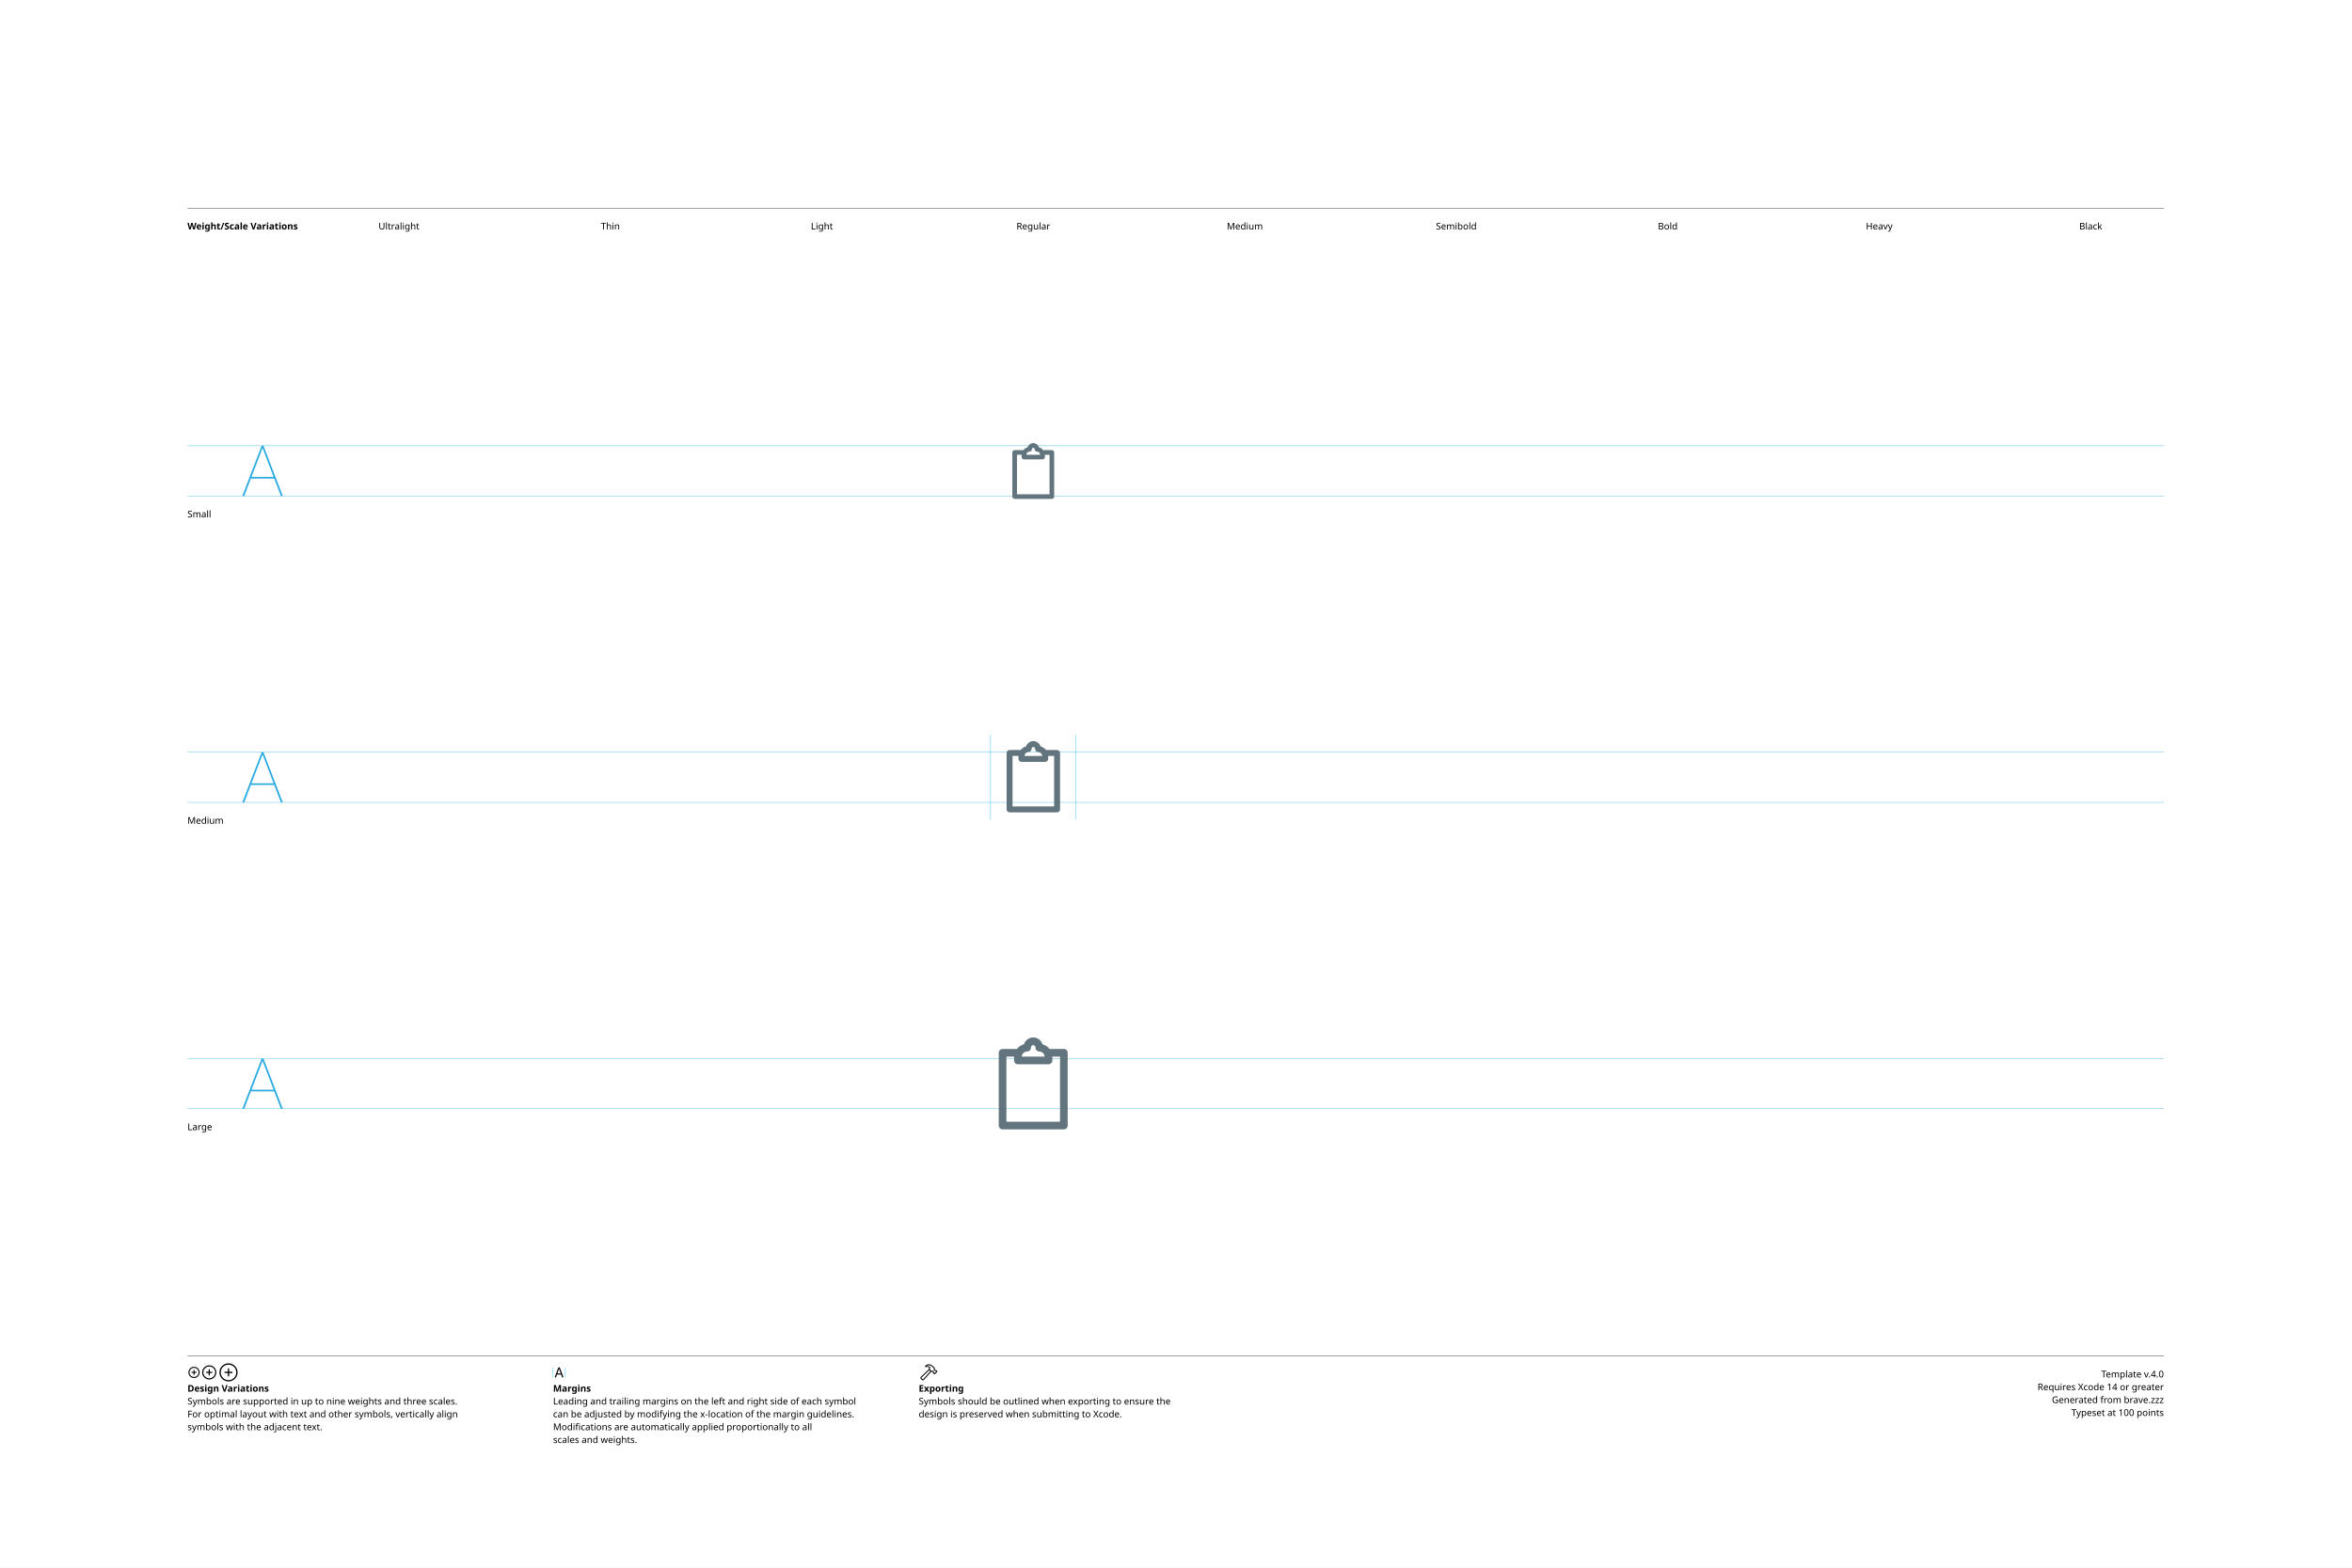
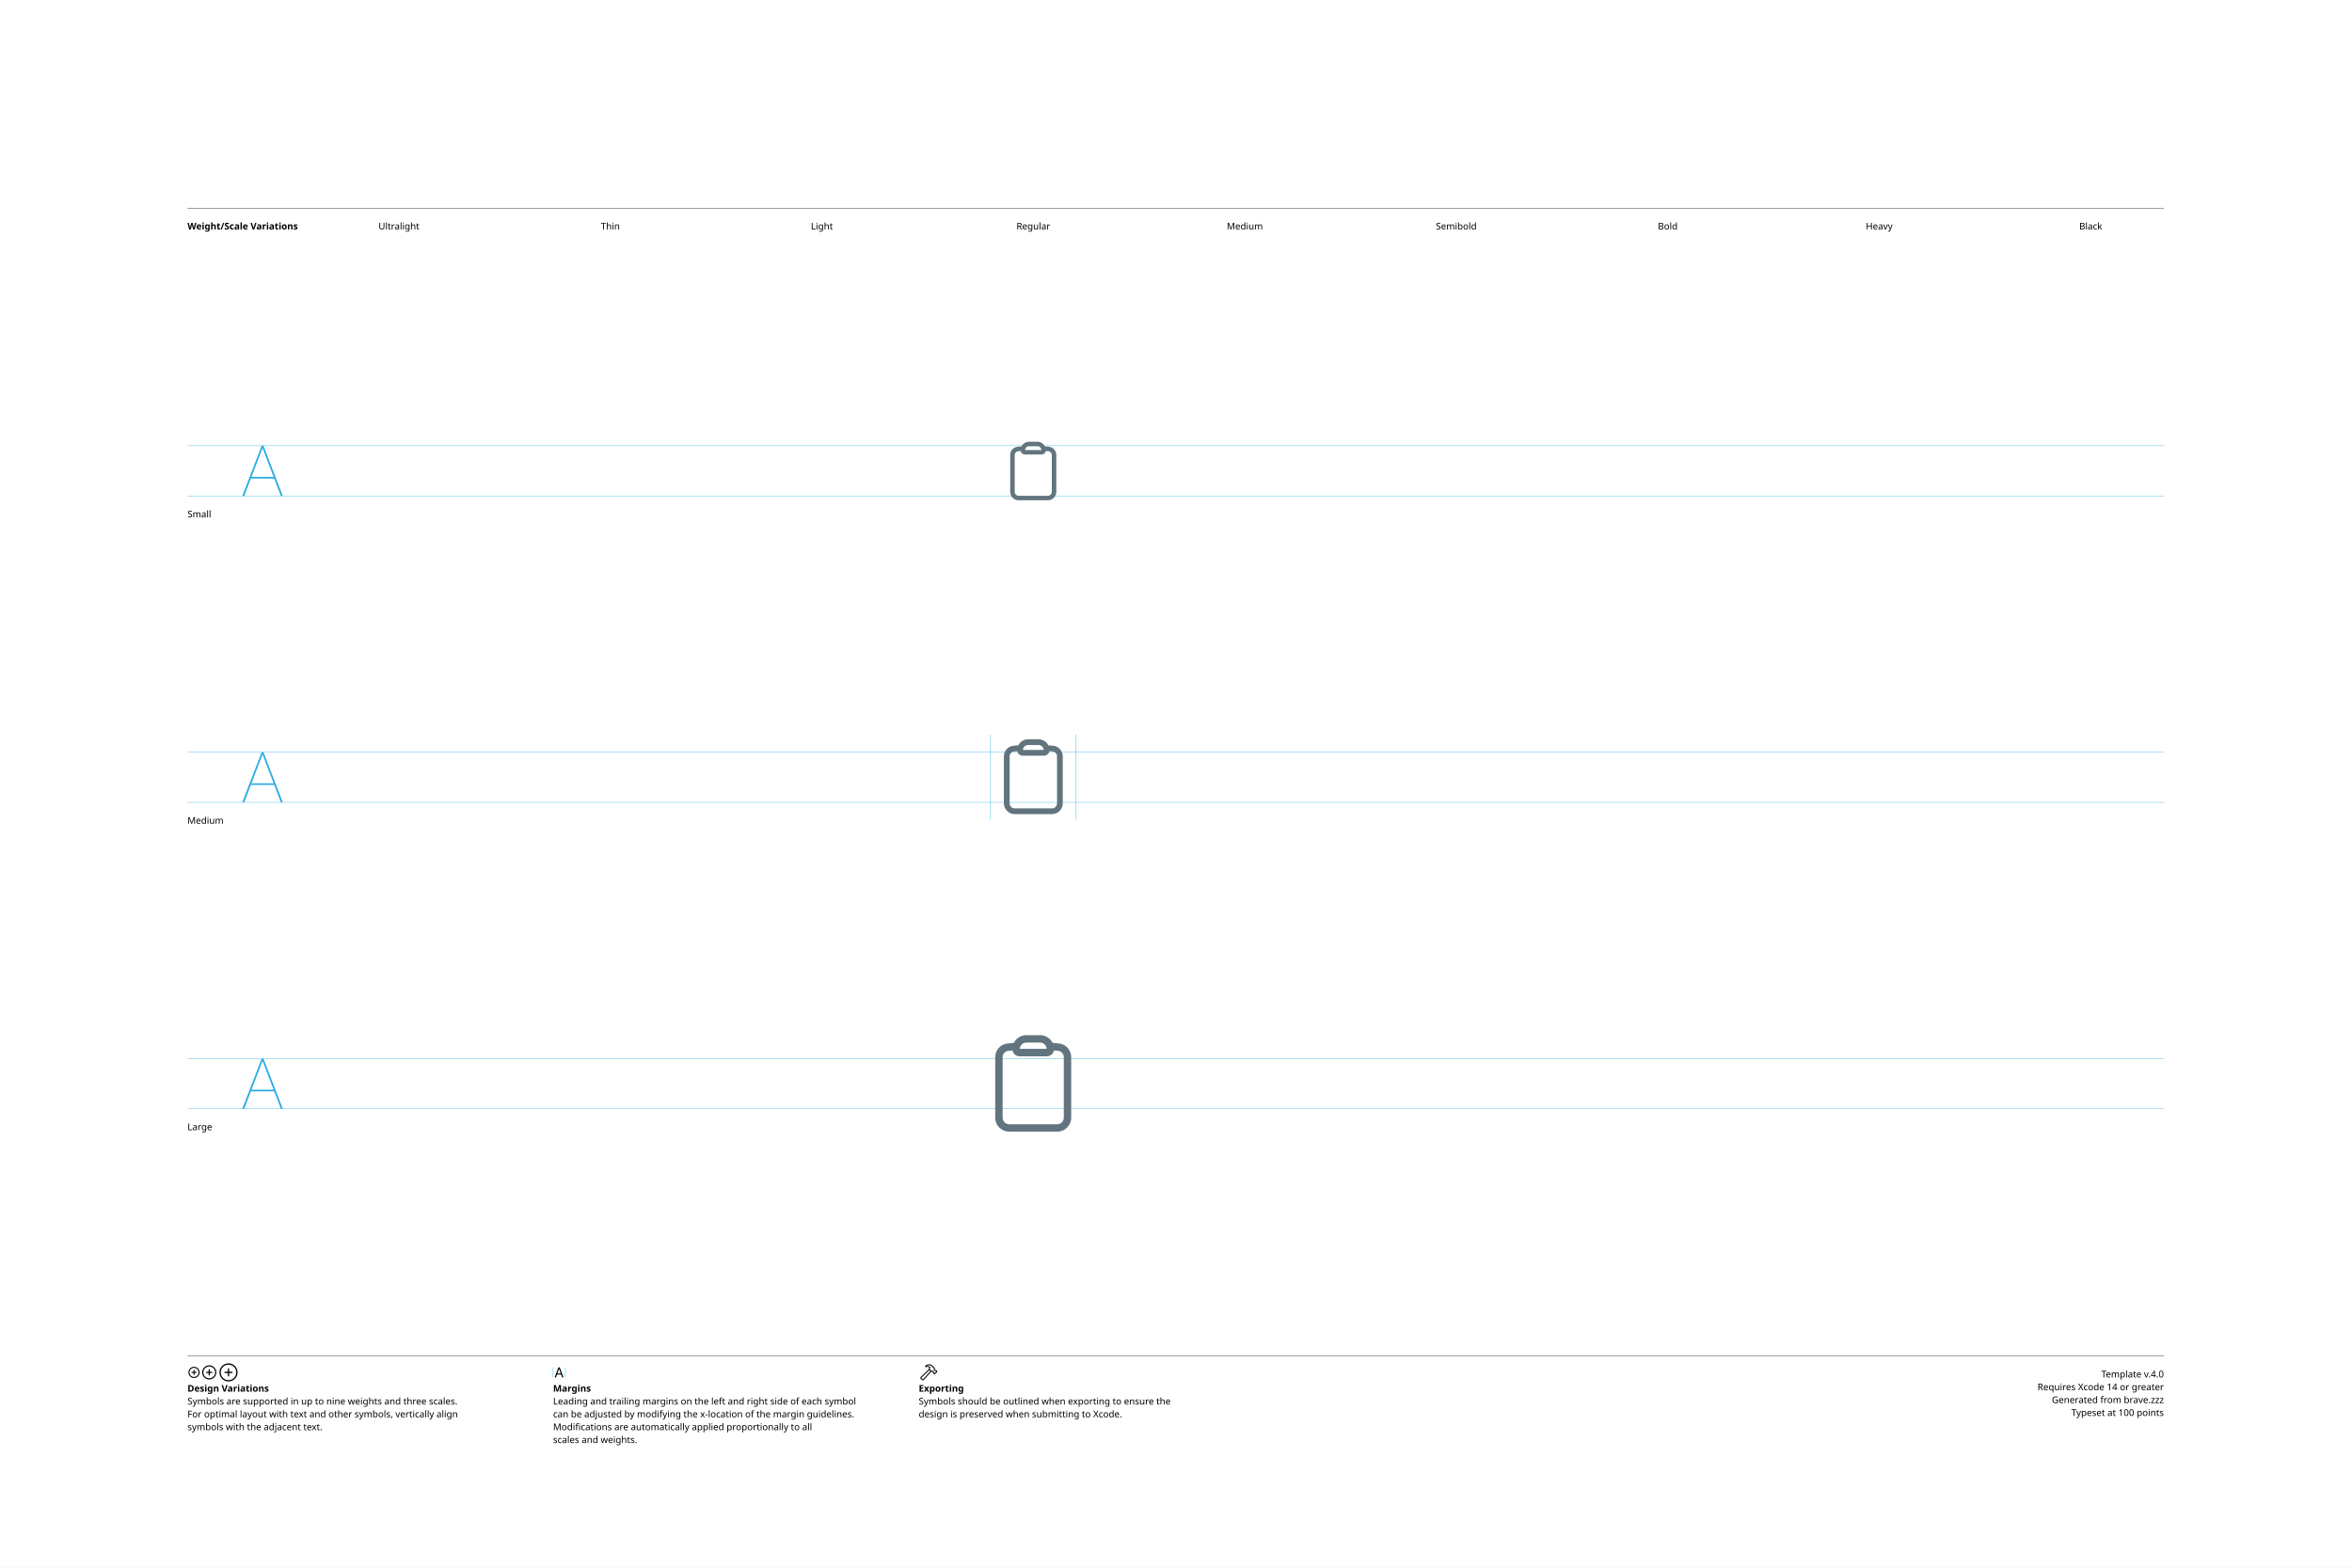
<svg xmlns="http://www.w3.org/2000/svg" version="1.1" width="3300" height="2200">
  <g id="Notes">
    <rect height="2200" id="artboard" style="fill:white;opacity:1" width="3300" x="0" y="0" />
    <line style="fill:none;stroke:black;opacity:1;stroke-width:0.5;" x1="263" x2="3036" y1="292" y2="292" />
    <text style="stroke:none;fill:black;font-family:sans-serif;font-size:13;font-weight:bold;" transform="matrix(1 0 0 1 263 322)">Weight/Scale Variations</text>
    <text style="stroke:none;fill:black;font-family:sans-serif;font-size:13;text-anchor:middle;" transform="matrix(1 0 0 1 559.711 322)">Ultralight</text>
    <text style="stroke:none;fill:black;font-family:sans-serif;font-size:13;text-anchor:middle;" transform="matrix(1 0 0 1 856.422 322)">Thin</text>
    <text style="stroke:none;fill:black;font-family:sans-serif;font-size:13;text-anchor:middle;" transform="matrix(1 0 0 1 1153.13 322)">Light</text>
    <text style="stroke:none;fill:black;font-family:sans-serif;font-size:13;text-anchor:middle;" transform="matrix(1 0 0 1 1449.84 322)">Regular</text>
    <text style="stroke:none;fill:black;font-family:sans-serif;font-size:13;text-anchor:middle;" transform="matrix(1 0 0 1 1746.56 322)">Medium</text>
    <text style="stroke:none;fill:black;font-family:sans-serif;font-size:13;text-anchor:middle;" transform="matrix(1 0 0 1 2043.27 322)">Semibold</text>
    <text style="stroke:none;fill:black;font-family:sans-serif;font-size:13;text-anchor:middle;" transform="matrix(1 0 0 1 2339.98 322)">Bold</text>
    <text style="stroke:none;fill:black;font-family:sans-serif;font-size:13;text-anchor:middle;" transform="matrix(1 0 0 1 2636.69 322)">Heavy</text>
    <text style="stroke:none;fill:black;font-family:sans-serif;font-size:13;text-anchor:middle;" transform="matrix(1 0 0 1 2933.4 322)">Black</text>
    <line style="fill:none;stroke:black;opacity:1;stroke-width:0.5;" x1="263" x2="3036" y1="1903" y2="1903" />
    <g transform="matrix(1 0 0 1 263 1933)">
      <path d="M9.248 0.83C13.555 0.83 17.139-2.744 17.139-7.051C17.139-11.357 13.545-14.932 9.238-14.932C4.941-14.932 1.367-11.357 1.367-7.051C1.367-2.744 4.951 0.83 9.248 0.83ZM9.248-0.654C5.703-0.654 2.871-3.496 2.871-7.051C2.871-10.605 5.693-13.447 9.238-13.447C12.793-13.447 15.645-10.605 15.645-7.051C15.645-3.496 12.803-0.654 9.248-0.654ZM5.654-7.051C5.654-6.621 5.957-6.328 6.406-6.328L8.506-6.328L8.506-4.209C8.506-3.77 8.799-3.467 9.229-3.467C9.678-3.467 9.971-3.77 9.971-4.209L9.971-6.328L12.09-6.328C12.529-6.328 12.832-6.621 12.832-7.051C12.832-7.49 12.529-7.793 12.09-7.793L9.971-7.793L9.971-9.902C9.971-10.352 9.678-10.654 9.229-10.654C8.799-10.654 8.506-10.352 8.506-9.902L8.506-7.793L6.406-7.793C5.957-7.793 5.654-7.49 5.654-7.051Z" />
    </g>
    <g transform="matrix(1 0 0 1 281.867 1933)">
      <path d="M11.709 2.91C17.158 2.91 21.67-1.611 21.67-7.051C21.67-12.5 17.148-17.012 11.699-17.012C6.26-17.012 1.748-12.5 1.748-7.051C1.748-1.611 6.27 2.91 11.709 2.91ZM11.709 1.25C7.1 1.25 3.418-2.441 3.418-7.051C3.418-11.66 7.09-15.352 11.699-15.352C16.309-15.352 20.01-11.66 20.01-7.051C20.01-2.441 16.318 1.25 11.709 1.25ZM7.178-7.051C7.178-6.572 7.51-6.25 8.008-6.25L10.879-6.25L10.879-3.369C10.879-2.881 11.211-2.539 11.69-2.539C12.178-2.539 12.52-2.871 12.52-3.369L12.52-6.25L15.4-6.25C15.889-6.25 16.23-6.572 16.23-7.051C16.23-7.539 15.889-7.881 15.4-7.881L12.52-7.881L12.52-10.752C12.52-11.25 12.178-11.592 11.69-11.592C11.211-11.592 10.879-11.25 10.879-10.752L10.879-7.881L8.008-7.881C7.51-7.881 7.178-7.539 7.178-7.051Z" />
    </g>
    <g transform="matrix(1 0 0 1 305.646 1933)">
      <path d="M14.971 5.664C21.934 5.664 27.695-0.098 27.695-7.051C27.695-14.014 21.924-19.775 14.961-19.775C8.008-19.775 2.256-14.014 2.256-7.051C2.256-0.098 8.018 5.664 14.971 5.664ZM14.971 3.848C8.936 3.848 4.082-1.016 4.082-7.051C4.082-13.096 8.926-17.949 14.961-17.949C21.006-17.949 25.869-13.096 25.869-7.051C25.869-1.016 21.016 3.848 14.971 3.848ZM9.199-7.051C9.199-6.533 9.57-6.172 10.117-6.172L14.062-6.172L14.062-2.217C14.062-1.68 14.434-1.299 14.951-1.299C15.488-1.299 15.859-1.67 15.859-2.217L15.859-6.172L19.814-6.172C20.352-6.172 20.732-6.533 20.732-7.051C20.732-7.598 20.361-7.969 19.814-7.969L15.859-7.969L15.859-11.914C15.859-12.461 15.488-12.842 14.951-12.842C14.434-12.842 14.062-12.461 14.062-11.914L14.062-7.969L10.117-7.969C9.57-7.969 9.199-7.598 9.199-7.051Z" />
    </g>
    <text style="stroke:none;fill:black;font-family:sans-serif;font-size:13;font-weight:bold;" transform="matrix(1 0 0 1 263 1953)">Design Variations</text>
    <text style="stroke:none;fill:black;font-family:sans-serif;font-size:13;" transform="matrix(1 0 0 1 263 1971)">Symbols are supported in up to nine weights and three scales.</text>
    <text style="stroke:none;fill:black;font-family:sans-serif;font-size:13;" transform="matrix(1 0 0 1 263 1989)">For optimal layout with text and other symbols, vertically align</text>
    <text style="stroke:none;fill:black;font-family:sans-serif;font-size:13;" transform="matrix(1 0 0 1 263 2007)">symbols with the adjacent text.</text>
    <line style="fill:none;stroke:#00AEEF;stroke-width:0.5;opacity:1.0;" x1="776" x2="776" y1="1919" y2="1933" />
    <g transform="matrix(1 0 0 1 776 1933)">
      <path d="M3.311 0.156C3.828 0.156 4.082-0.039 4.268-0.586L5.527-4.033L11.289-4.033L12.549-0.586C12.734-0.039 12.988 0.156 13.496 0.156C14.014 0.156 14.346-0.156 14.346-0.645C14.346-0.811 14.316-0.967 14.238-1.172L9.658-13.369C9.434-13.965 9.033-14.268 8.408-14.268C7.803-14.268 7.393-13.975 7.178-13.379L2.598-1.162C2.52-0.957 2.49-0.801 2.49-0.635C2.49-0.146 2.803 0.156 3.311 0.156ZM6.006-5.518L8.379-12.09L8.428-12.09L10.801-5.518Z" />
    </g>
    <line style="fill:none;stroke:#00AEEF;stroke-width:0.5;opacity:1.0;" x1="793.197" x2="793.197" y1="1919" y2="1933" />
    <text style="stroke:none;fill:black;font-family:sans-serif;font-size:13;font-weight:bold;" transform="matrix(1 0 0 1 776 1953)">Margins</text>
    <text style="stroke:none;fill:black;font-family:sans-serif;font-size:13;" transform="matrix(1 0 0 1 776 1971)">Leading and trailing margins on the left and right side of each symbol</text>
    <text style="stroke:none;fill:black;font-family:sans-serif;font-size:13;" transform="matrix(1 0 0 1 776 1989)">can be adjusted by modifying the x-location of the margin guidelines.</text>
    <text style="stroke:none;fill:black;font-family:sans-serif;font-size:13;" transform="matrix(1 0 0 1 776 2007)">Modifications are automatically applied proportionally to all</text>
    <text style="stroke:none;fill:black;font-family:sans-serif;font-size:13;" transform="matrix(1 0 0 1 776 2025)">scales and weights.</text>
    <g transform="matrix(1 0 0 1 1289 1933)">
      <path d="M2.842 1.865L4.541 3.574C5.4 4.443 6.387 4.385 7.314 3.359L18.008-8.428L17.041-9.404L6.426 2.275C6.074 2.676 5.742 2.773 5.273 2.305L4.102 1.143C3.633 0.684 3.74 0.342 4.141-0.02L15.615-10.82L14.639-11.787L3.047-0.898C2.061 0.02 1.982 0.996 2.842 1.865ZM9.258-16.328C8.838-15.918 8.809-15.342 9.043-14.951C9.277-14.59 9.736-14.355 10.381-14.521C11.846-14.863 13.369-14.922 14.795-13.984L14.209-12.529C13.867-11.699 14.043-11.113 14.58-10.566L16.875-8.252C17.363-7.764 17.773-7.744 18.34-7.842L19.404-8.037L20.068-7.363L20.029-6.807C19.99-6.309 20.117-5.928 20.605-5.449L21.367-4.707C21.846-4.229 22.461-4.199 22.93-4.668L25.84-7.588C26.309-8.057 26.289-8.652 25.811-9.131L25.039-9.893C24.561-10.371 24.189-10.527 23.711-10.488L23.135-10.44L22.49-11.074L22.734-12.197C22.861-12.764 22.705-13.203 22.119-13.789L19.922-15.977C16.582-19.297 12.148-19.219 9.258-16.328ZM10.752-15.957C13.184-17.734 16.475-17.432 18.701-15.205L21.133-12.793C21.367-12.559 21.406-12.373 21.338-12.031L21.016-10.547L22.52-9.062L23.506-9.121C23.76-9.131 23.838-9.111 24.033-8.916L24.609-8.34L22.168-5.898L21.592-6.475C21.396-6.67 21.367-6.748 21.377-7.012L21.445-7.988L19.951-9.473L18.428-9.219C18.105-9.15 17.959-9.18 17.715-9.414L15.713-11.416C15.459-11.65 15.43-11.816 15.586-12.188L16.465-14.277C14.902-15.732 12.871-16.357 10.84-15.762C10.684-15.723 10.625-15.85 10.752-15.957Z" />
    </g>
    <text style="stroke:none;fill:black;font-family:sans-serif;font-size:13;font-weight:bold;" transform="matrix(1 0 0 1 1289 1953)">Exporting</text>
    <text style="stroke:none;fill:black;font-family:sans-serif;font-size:13;" transform="matrix(1 0 0 1 1289 1971)">Symbols should be outlined when exporting to ensure the</text>
    <text style="stroke:none;fill:black;font-family:sans-serif;font-size:13;" transform="matrix(1 0 0 1 1289 1989)">design is preserved when submitting to Xcode.</text>
    <text id="template-version" style="stroke:none;fill:black;font-family:sans-serif;font-size:13;text-anchor:end;" transform="matrix(1 0 0 1 3036 1933)">Template v.4.0</text>
    <text style="stroke:none;fill:black;font-family:sans-serif;font-size:13;text-anchor:end;" transform="matrix(1 0 0 1 3036 1951)">Requires Xcode 14 or greater</text>
    <text id="descriptive-name" style="stroke:none;fill:black;font-family:sans-serif;font-size:13;text-anchor:end;" transform="matrix(1 0 0 1 3036 1969)">Generated from brave.zzz</text>
    <text style="stroke:none;fill:black;font-family:sans-serif;font-size:13;text-anchor:end;" transform="matrix(1 0 0 1 3036 1987)">Typeset at 100 points</text>
    <text style="stroke:none;fill:black;font-family:sans-serif;font-size:13;" transform="matrix(1 0 0 1 263 726)">Small</text>
    <text style="stroke:none;fill:black;font-family:sans-serif;font-size:13;" transform="matrix(1 0 0 1 263 1156)">Medium</text>
    <text style="stroke:none;fill:black;font-family:sans-serif;font-size:13;" transform="matrix(1 0 0 1 263 1586)">Large</text>
  </g>
  <g id="Guides">
    <g id="H-reference" style="fill:#27AAE1;stroke:none;" transform="matrix(1 0 0 1 339 696)">
      <path d="M0.994 0L3.638 0L29.328-67.132L30.03-67.132L30.03-70.459L28.123-70.459ZM11.688-24.48L46.981-24.48L46.231-26.729L12.438-26.729ZM55.12 0L57.764 0L30.638-70.459L29.433-70.459L29.433-67.132Z" />
    </g>
    <line id="Baseline-S" style="fill:none;stroke:#27AAE1;opacity:1;stroke-width:0.5;" x1="263" x2="3036" y1="696" y2="696" />
    <line id="Capline-S" style="fill:none;stroke:#27AAE1;opacity:1;stroke-width:0.5;" x1="263" x2="3036" y1="625.541" y2="625.541" />
    <g id="H-reference" style="fill:#27AAE1;stroke:none;" transform="matrix(1 0 0 1 339 1126)">
      <path d="M0.994 0L3.638 0L29.328-67.132L30.03-67.132L30.03-70.459L28.123-70.459ZM11.688-24.48L46.981-24.48L46.231-26.729L12.438-26.729ZM55.12 0L57.764 0L30.638-70.459L29.433-70.459L29.433-67.132Z" />
    </g>
    <line id="Baseline-M" style="fill:none;stroke:#27AAE1;opacity:1;stroke-width:0.5;" x1="263" x2="3036" y1="1126" y2="1126" />
    <line id="Capline-M" style="fill:none;stroke:#27AAE1;opacity:1;stroke-width:0.5;" x1="263" x2="3036" y1="1055.54" y2="1055.54" />
    <g id="H-reference" style="fill:#27AAE1;stroke:none;" transform="matrix(1 0 0 1 339 1556)">
      <path d="M0.994 0L3.638 0L29.328-67.132L30.03-67.132L30.03-70.459L28.123-70.459ZM11.688-24.48L46.981-24.48L46.231-26.729L12.438-26.729ZM55.12 0L57.764 0L30.638-70.459L29.433-70.459L29.433-67.132Z" />
    </g>
    <line id="Baseline-L" style="fill:none;stroke:#27AAE1;opacity:1;stroke-width:0.5;" x1="263" x2="3036" y1="1556" y2="1556" />
    <line id="Capline-L" style="fill:none;stroke:#27AAE1;opacity:1;stroke-width:0.5;" x1="263" x2="3036" y1="1485.54" y2="1485.54" />
    <line id="left-margin-Regular-M" style="fill:none;stroke:#00AEEF;stroke-width:0.5;opacity:1.0;" x1="1389.82" x2="1389.82" y1="1030.79" y2="1150.12" />
    <line id="right-margin-Regular-M" style="fill:none;stroke:#00AEEF;stroke-width:0.5;opacity:1.0;" x1="1509.87" x2="1509.87" y1="1030.79" y2="1150.12" />
  </g>
  <g id="Symbols">
    <g id="Regular-L" transform="matrix(6.45 0 0 6.45 1372.267 1443)">
      <defs>
        <clipPath id="clip-1">
          <rect x="0" y="0" width="24" height="24" fill="none" fill-rule="nonzero" />
        </clipPath>
      </defs>
      <g clip-path="url(#clip-1)" fill="none" fill-rule="none" stroke="none" stroke-width="1" stroke-linecap="butt" stroke-linejoin="miter" stroke-miterlimit="10" stroke-dasharray="" stroke-dashoffset="0" font-family="none" font-weight="none" font-size="none" text-anchor="none" style="mix-blend-mode: normal">
-         <path d="M18.667,22h-13.334c-0.46,0 -0.833,-0.373 -0.833,-0.833v-15.834c0,-0.46 0.373,-0.833 0.833,-0.833h3.127c0.379,-0.49 0.9,-0.848 1.505,-1.01c0.295,-0.863 1.092,-1.49 2.035,-1.49c0.943,0 1.74,0.626 2.036,1.49c0.599,0.162 1.128,0.517 1.505,1.01h3.126c0.46,0 0.833,0.372 0.833,0.833v15.834c0,0.46 -0.373,0.833 -0.833,0.833zM12,3.667c-0.276,0 -0.5,0.249 -0.5,0.556c0,0.46 -0.373,0.833 -0.833,0.833c-0.6,0 -1.095,0.487 -1.16,1.11h4.986c-0.065,-0.623 -0.56,-1.11 -1.16,-1.11c-0.46,0 -0.833,-0.373 -0.833,-0.833c0,-0.307 -0.224,-0.556 -0.5,-0.556zM17.833,6.167h-1.68c0.002,0.046 0.014,0.09 0.014,0.138v0.695c0,0.46 -0.374,0.833 -0.834,0.833h-6.666c-0.221,0 -0.433,-0.087 -0.59,-0.244c-0.156,-0.156 -0.244,-0.368 -0.244,-0.589v-0.695c0,-0.047 0.012,-0.092 0.014,-0.138h-1.68v14.166h11.666z" fill="#62757e" fill-rule="nonzero" />
+         <path d="M10.509,3.113c-0.767,-0 -1.397,0.604 -1.43,1.37h5.841c-0.031,-0.766 -0.662,-1.371 -1.429,-1.37h-2.981zM7.791,3.171c0.518,-1.026 1.57,-1.672 2.719,-1.671h2.982c1.188,0 2.216,0.68 2.717,1.671c0.484,0.042 0.966,0.09 1.446,0.146c1.52,0.177 2.609,1.483 2.609,2.973v13.166c0,1.681 -1.363,3.044 -3.044,3.044h-10.44c-1.681,-0.001 -3.043,-1.363 -3.043,-3.044v-13.166c0,-1.49 1.088,-2.796 2.61,-2.973c0.479,-0.055 0.96,-0.104 1.444,-0.146zM7.49,4.82c-0.32,0.03 -0.639,0.064 -0.957,0.1c-0.667,0.078 -1.182,0.659 -1.182,1.371v13.166c0,0.79 0.64,1.43 1.43,1.43h10.44c0.79,0 1.43,-0.64 1.43,-1.43v-13.167c0,-0.712 -0.515,-1.293 -1.182,-1.37c-0.318,-0.037 -0.637,-0.07 -0.957,-0.101c-0.133,0.739 -0.777,1.277 -1.528,1.277h-5.967c-0.751,-0.001 -1.394,-0.538 -1.527,-1.277z" fill="#62757e" fill-rule="nonzero" />
      </g>
    </g>
    <g id="Regular-M" transform="matrix(5 0 0 5 1389.82 1030)">
      <defs>
        <clipPath id="clip-1">
          <rect x="0" y="0" width="24" height="24" fill="none" fill-rule="nonzero" />
        </clipPath>
      </defs>
      <g clip-path="url(#clip-1)" fill="none" fill-rule="none" stroke="none" stroke-width="1" stroke-linecap="butt" stroke-linejoin="miter" stroke-miterlimit="10" stroke-dasharray="" stroke-dashoffset="0" font-family="none" font-weight="none" font-size="none" text-anchor="none" style="mix-blend-mode: normal">
-         <path d="M18.667,22h-13.334c-0.46,0 -0.833,-0.373 -0.833,-0.833v-15.834c0,-0.46 0.373,-0.833 0.833,-0.833h3.127c0.379,-0.49 0.9,-0.848 1.505,-1.01c0.295,-0.863 1.092,-1.49 2.035,-1.49c0.943,0 1.74,0.626 2.036,1.49c0.599,0.162 1.128,0.517 1.505,1.01h3.126c0.46,0 0.833,0.372 0.833,0.833v15.834c0,0.46 -0.373,0.833 -0.833,0.833zM12,3.667c-0.276,0 -0.5,0.249 -0.5,0.556c0,0.46 -0.373,0.833 -0.833,0.833c-0.6,0 -1.095,0.487 -1.16,1.11h4.986c-0.065,-0.623 -0.56,-1.11 -1.16,-1.11c-0.46,0 -0.833,-0.373 -0.833,-0.833c0,-0.307 -0.224,-0.556 -0.5,-0.556zM17.833,6.167h-1.68c0.002,0.046 0.014,0.09 0.014,0.138v0.695c0,0.46 -0.374,0.833 -0.834,0.833h-6.666c-0.221,0 -0.433,-0.087 -0.59,-0.244c-0.156,-0.156 -0.244,-0.368 -0.244,-0.589v-0.695c0,-0.047 0.012,-0.092 0.014,-0.138h-1.68v14.166h11.666z" fill="#62757e" fill-rule="nonzero" />
+         <path d="M10.509,3.113c-0.767,-0 -1.397,0.604 -1.43,1.37h5.841c-0.031,-0.766 -0.662,-1.371 -1.429,-1.37h-2.981zM7.791,3.171c0.518,-1.026 1.57,-1.672 2.719,-1.671h2.982c1.188,0 2.216,0.68 2.717,1.671c0.484,0.042 0.966,0.09 1.446,0.146c1.52,0.177 2.609,1.483 2.609,2.973v13.166c0,1.681 -1.363,3.044 -3.044,3.044h-10.44c-1.681,-0.001 -3.043,-1.363 -3.043,-3.044v-13.166c0,-1.49 1.088,-2.796 2.61,-2.973c0.479,-0.055 0.96,-0.104 1.444,-0.146zM7.49,4.82c-0.32,0.03 -0.639,0.064 -0.957,0.1c-0.667,0.078 -1.182,0.659 -1.182,1.371v13.166c0,0.79 0.64,1.43 1.43,1.43h10.44c0.79,0 1.43,-0.64 1.43,-1.43v-13.167c0,-0.712 -0.515,-1.293 -1.182,-1.37c-0.318,-0.037 -0.637,-0.07 -0.957,-0.101c-0.133,0.739 -0.777,1.277 -1.528,1.277h-5.967c-0.751,-0.001 -1.394,-0.538 -1.527,-1.277z" fill="#62757e" fill-rule="nonzero" />
      </g>
    </g>
    <g id="Regular-S" transform="matrix(3.915 0 0 3.915 1402.75 614)">
      <defs>
        <clipPath id="clip-1">
          <rect x="0" y="0" width="24" height="24" fill="none" fill-rule="nonzero" />
        </clipPath>
      </defs>
      <g clip-path="url(#clip-1)" fill="none" fill-rule="none" stroke="none" stroke-width="1" stroke-linecap="butt" stroke-linejoin="miter" stroke-miterlimit="10" stroke-dasharray="" stroke-dashoffset="0" font-family="none" font-weight="none" font-size="none" text-anchor="none" style="mix-blend-mode: normal">
-         <path d="M18.667,22h-13.334c-0.46,0 -0.833,-0.373 -0.833,-0.833v-15.834c0,-0.46 0.373,-0.833 0.833,-0.833h3.127c0.379,-0.49 0.9,-0.848 1.505,-1.01c0.295,-0.863 1.092,-1.49 2.035,-1.49c0.943,0 1.74,0.626 2.036,1.49c0.599,0.162 1.128,0.517 1.505,1.01h3.126c0.46,0 0.833,0.372 0.833,0.833v15.834c0,0.46 -0.373,0.833 -0.833,0.833zM12,3.667c-0.276,0 -0.5,0.249 -0.5,0.556c0,0.46 -0.373,0.833 -0.833,0.833c-0.6,0 -1.095,0.487 -1.16,1.11h4.986c-0.065,-0.623 -0.56,-1.11 -1.16,-1.11c-0.46,0 -0.833,-0.373 -0.833,-0.833c0,-0.307 -0.224,-0.556 -0.5,-0.556zM17.833,6.167h-1.68c0.002,0.046 0.014,0.09 0.014,0.138v0.695c0,0.46 -0.374,0.833 -0.834,0.833h-6.666c-0.221,0 -0.433,-0.087 -0.59,-0.244c-0.156,-0.156 -0.244,-0.368 -0.244,-0.589v-0.695c0,-0.047 0.012,-0.092 0.014,-0.138h-1.68v14.166h11.666z" fill="#62757e" fill-rule="nonzero" />
+         <path d="M10.509,3.113c-0.767,-0 -1.397,0.604 -1.43,1.37h5.841c-0.031,-0.766 -0.662,-1.371 -1.429,-1.37h-2.981zM7.791,3.171c0.518,-1.026 1.57,-1.672 2.719,-1.671h2.982c1.188,0 2.216,0.68 2.717,1.671c0.484,0.042 0.966,0.09 1.446,0.146c1.52,0.177 2.609,1.483 2.609,2.973v13.166c0,1.681 -1.363,3.044 -3.044,3.044h-10.44c-1.681,-0.001 -3.043,-1.363 -3.043,-3.044v-13.166c0,-1.49 1.088,-2.796 2.61,-2.973c0.479,-0.055 0.96,-0.104 1.444,-0.146zM7.49,4.82c-0.32,0.03 -0.639,0.064 -0.957,0.1c-0.667,0.078 -1.182,0.659 -1.182,1.371v13.166c0,0.79 0.64,1.43 1.43,1.43h10.44c0.79,0 1.43,-0.64 1.43,-1.43v-13.167c0,-0.712 -0.515,-1.293 -1.182,-1.37c-0.318,-0.037 -0.637,-0.07 -0.957,-0.101c-0.133,0.739 -0.777,1.277 -1.528,1.277h-5.967c-0.751,-0.001 -1.394,-0.538 -1.527,-1.277z" fill="#62757e" fill-rule="nonzero" />
      </g>
    </g>
  </g>
</svg>
